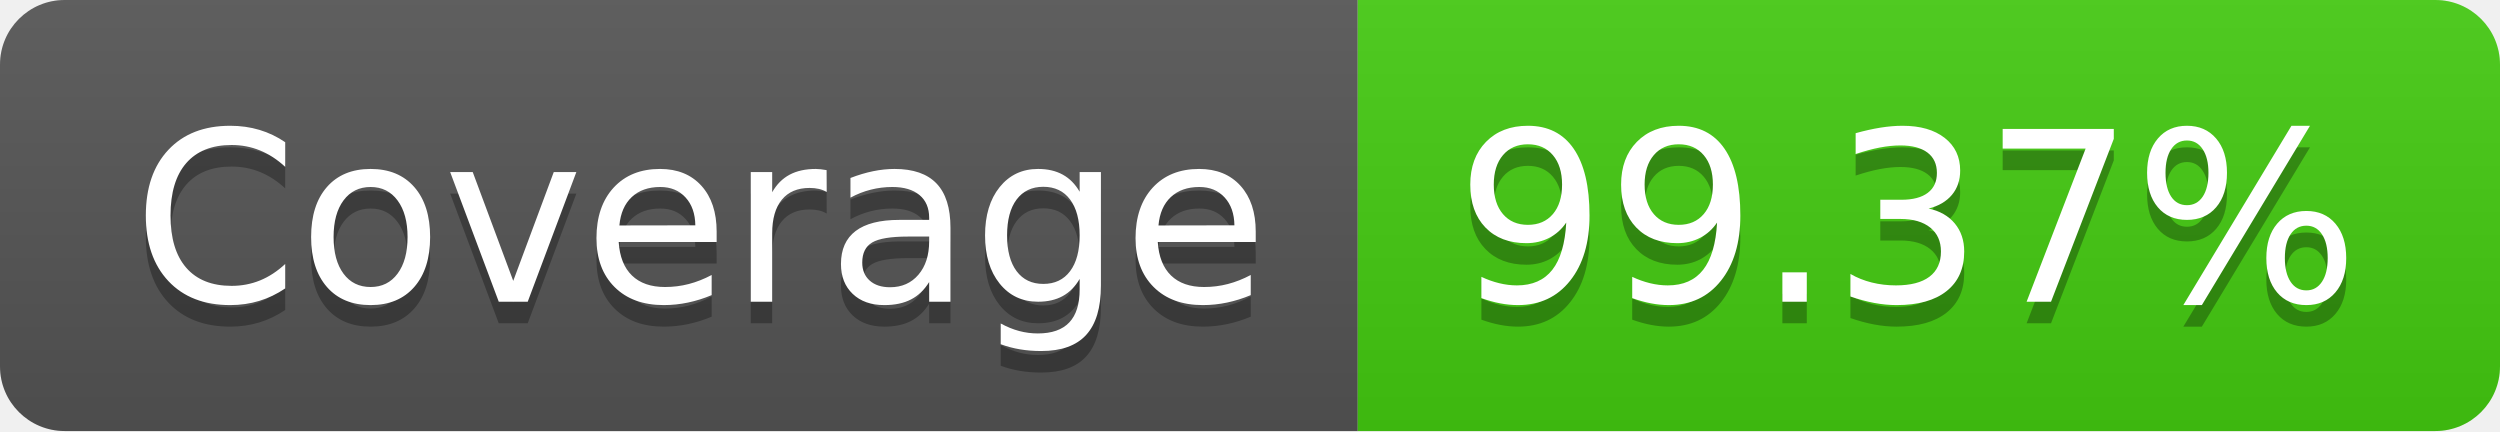
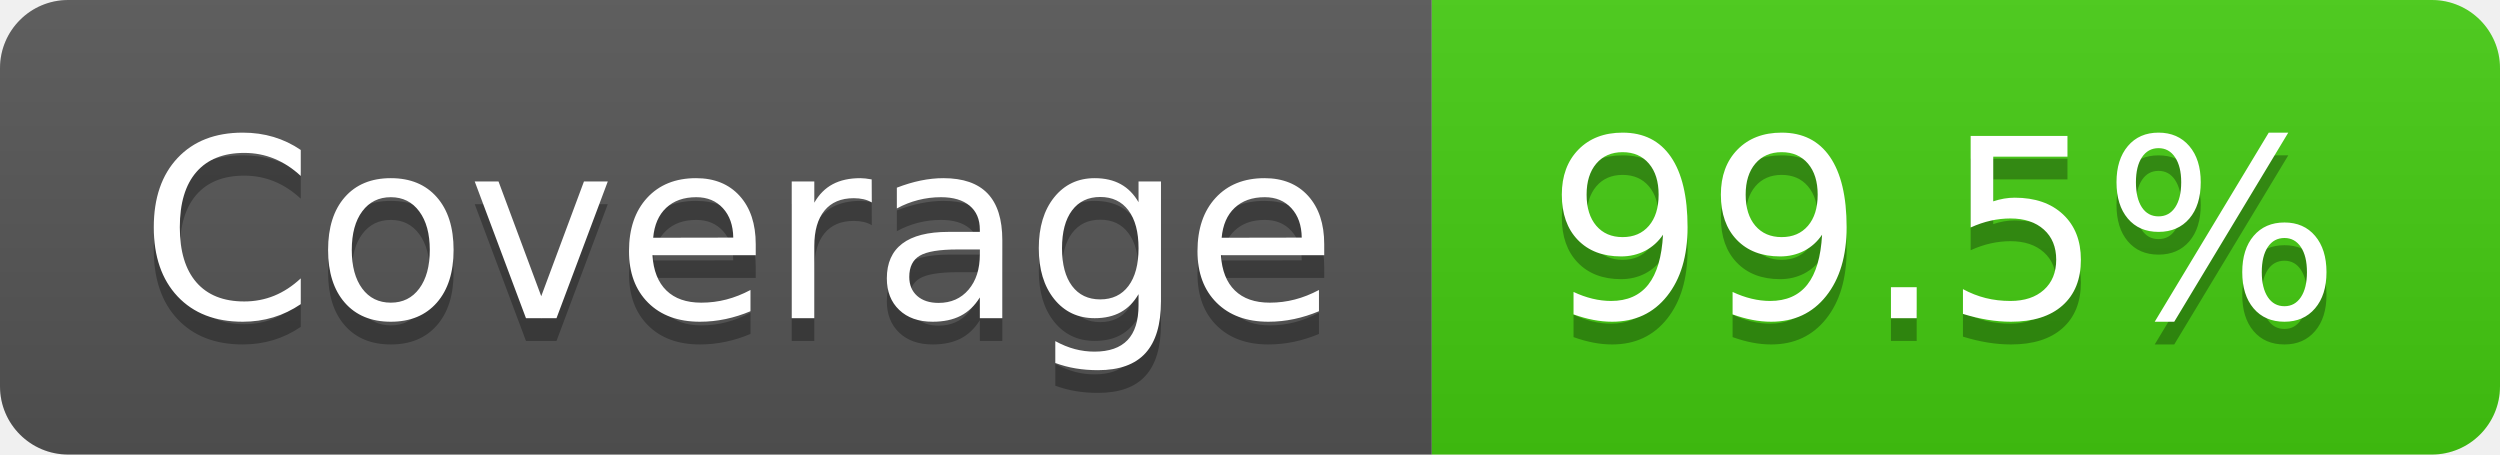
- <svg xmlns="http://www.w3.org/2000/svg" width="116" height="20" role="img" aria-label="Coverage: 99.37%">
+ <svg xmlns="http://www.w3.org/2000/svg" width="110" height="20" role="img" aria-label="Coverage: 99.5%">
  <linearGradient id="s" x2="0" y2="100%">
    <stop offset="0" stop-color="#bbb" stop-opacity=".1" />
    <stop offset="1" stop-opacity=".1" />
  </linearGradient>
  <clipPath id="r">
-     <rect width="116" height="20" rx="3" fill="#fff" />
+     <rect width="110" height="20" rx="3" fill="#fff" />
  </clipPath>
  <g clip-path="url(#r)">
    <rect width="63" height="20" fill="#555" />
-     <rect x="63" width="53" height="20" fill="#4c1" />
-     <rect width="116" height="20" fill="url(#s)" />
+     <rect x="63" width="47" height="20" fill="#4c1" />
+     <rect width="110" height="20" fill="url(#s)" />
  </g>
  <g fill="#fff" text-anchor="middle" font-family="Verdana,Geneva,DejaVu Sans,sans-serif" text-rendering="geometricPrecision" font-size="110">
    <text aria-hidden="true" x="325" y="150" fill="#010101" fill-opacity=".3" transform="scale(.1)" textLength="530">Coverage</text>
    <text x="325" y="140" transform="scale(.1)" fill="#fff" textLength="530">Coverage</text>
-     <text aria-hidden="true" x="885" y="150" fill="#010101" fill-opacity=".3" transform="scale(.1)" textLength="430">99.37%</text>
-     <text x="885" y="140" transform="scale(.1)" fill="#fff" textLength="430">99.37%</text>
+     <text aria-hidden="true" x="855" y="150" fill="#010101" fill-opacity=".3" transform="scale(.1)" textLength="370">99.5%</text>
+     <text x="855" y="140" transform="scale(.1)" fill="#fff" textLength="370">99.5%</text>
  </g>
</svg>
